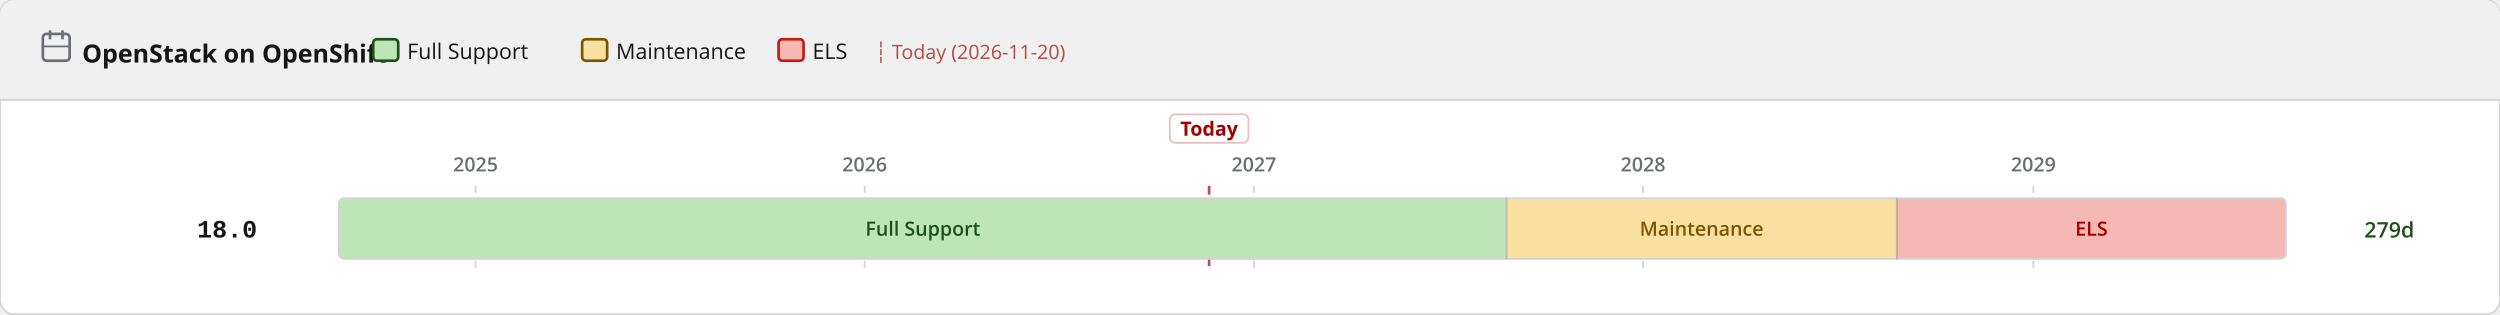
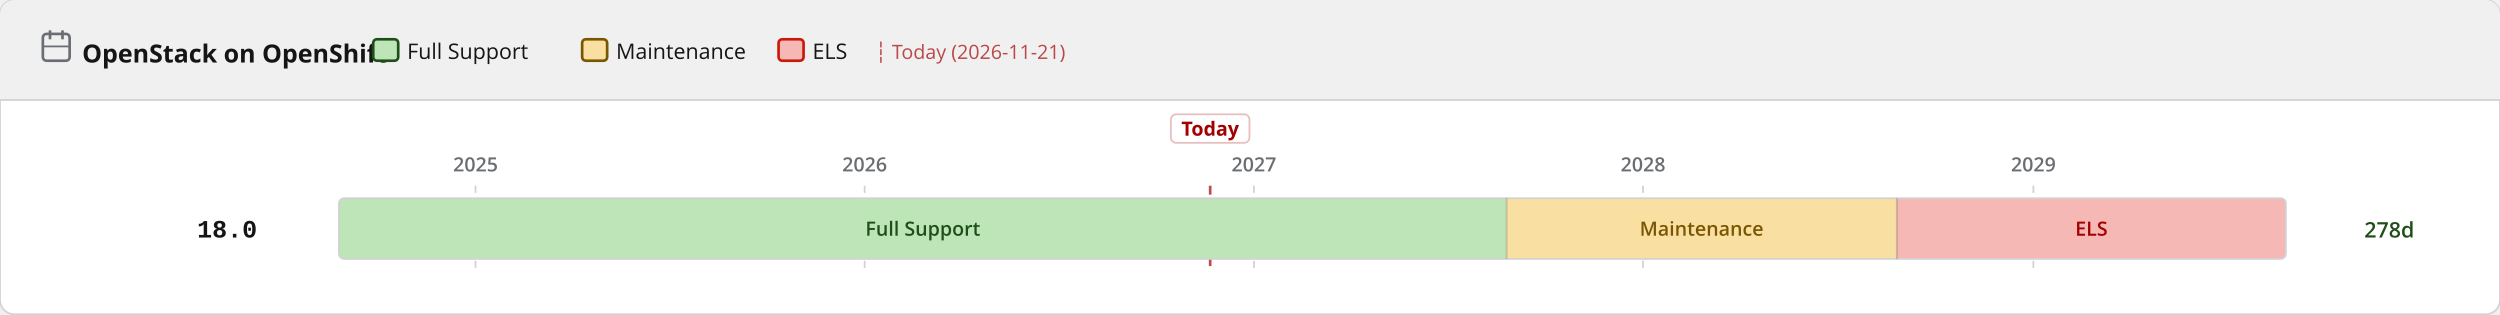
<svg xmlns="http://www.w3.org/2000/svg" width="1400" height="176" viewBox="0 0 1400 176">
  <defs>
    <pattern id="eol" patternUnits="userSpaceOnUse" width="6" height="6" patternTransform="rotate(135)">
      <line x1="0" y1="0" x2="0" y2="6" stroke="#a30000" stroke-width="2" opacity="0.25" />
    </pattern>
  </defs>
  <rect width="1400" height="176" rx="8" fill="#ffffff" stroke="#d2d2d2" stroke-width="1" />
  <rect width="1400" height="56" rx="8" fill="#f0f0f0" />
  <rect y="48" width="1400" height="8" fill="#f0f0f0" />
  <line x1="0" y1="56" x2="1400" y2="56" stroke="#d2d2d2" stroke-width="1" />
  <text x="46" y="35" font-family="RedHatDisplay,RedHatText,'Red Hat Display','Red Hat Text','Open Sans',system-ui,sans-serif" font-size="14" font-weight="700" fill="#151515">OpenStack on OpenShift</text>
  <rect x="24" y="19" width="15" height="15" rx="2" fill="none" stroke="#6a6e73" stroke-width="1.5" />
  <line x1="28" y1="17" x2="28" y2="22" stroke="#6a6e73" stroke-width="1.5" />
  <line x1="35" y1="17" x2="35" y2="22" stroke="#6a6e73" stroke-width="1.5" />
  <line x1="24" y1="26" x2="39" y2="26" stroke="#6a6e73" stroke-width="1" />
  <rect x="209.0" y="22" width="14" height="12" rx="2" fill="#bde5b8" stroke="#1e4f18" stroke-width="1.5" />
  <text x="228.0" y="33" font-family="RedHatDisplay,RedHatText,'Red Hat Display','Red Hat Text','Open Sans',system-ui,sans-serif" font-size="12" fill="#151515">Full Support</text>
  <rect x="326.0" y="22" width="14" height="12" rx="2" fill="#f9e0a2" stroke="#795600" stroke-width="1.5" />
  <text x="345.0" y="33" font-family="RedHatDisplay,RedHatText,'Red Hat Display','Red Hat Text','Open Sans',system-ui,sans-serif" font-size="12" fill="#151515">Maintenance</text>
  <rect x="436.0" y="22" width="14" height="12" rx="2" fill="#f5b8b4" stroke="#c9190b" stroke-width="1.5" />
  <text x="455.0" y="33" font-family="RedHatDisplay,RedHatText,'Red Hat Display','Red Hat Text','Open Sans',system-ui,sans-serif" font-size="12" fill="#151515">ELS</text>
-   <text x="490.0" y="33" font-family="RedHatDisplay,RedHatText,'Red Hat Display','Red Hat Text','Open Sans',system-ui,sans-serif" font-size="11" fill="#a30000" opacity="0.7">┆ Today (2026-11-20)</text>
+   <text x="490.0" y="33" font-family="RedHatDisplay,RedHatText,'Red Hat Display','Red Hat Text','Open Sans',system-ui,sans-serif" font-size="11" fill="#a30000" opacity="0.7">┆ Today (2026-11-21)</text>
  <line x1="266.3" y1="104" x2="266.3" y2="152" stroke="#d2d2d2" stroke-width="1" stroke-dasharray="4 3" />
  <text x="266.3" y="96" text-anchor="middle" font-family="RedHatDisplay,RedHatText,'Red Hat Display','Red Hat Text','Open Sans',system-ui,sans-serif" font-size="11" font-weight="600" fill="#6a6e73">2025</text>
  <line x1="484.2" y1="104" x2="484.2" y2="152" stroke="#d2d2d2" stroke-width="1" stroke-dasharray="4 3" />
  <text x="484.2" y="96" text-anchor="middle" font-family="RedHatDisplay,RedHatText,'Red Hat Display','Red Hat Text','Open Sans',system-ui,sans-serif" font-size="11" font-weight="600" fill="#6a6e73">2026</text>
  <line x1="702.2" y1="104" x2="702.2" y2="152" stroke="#d2d2d2" stroke-width="1" stroke-dasharray="4 3" />
  <text x="702.2" y="96" text-anchor="middle" font-family="RedHatDisplay,RedHatText,'Red Hat Display','Red Hat Text','Open Sans',system-ui,sans-serif" font-size="11" font-weight="600" fill="#6a6e73">2027</text>
  <line x1="920.1" y1="104" x2="920.1" y2="152" stroke="#d2d2d2" stroke-width="1" stroke-dasharray="4 3" />
  <text x="920.1" y="96" text-anchor="middle" font-family="RedHatDisplay,RedHatText,'Red Hat Display','Red Hat Text','Open Sans',system-ui,sans-serif" font-size="11" font-weight="600" fill="#6a6e73">2028</text>
  <line x1="1138.7" y1="104" x2="1138.7" y2="152" stroke="#d2d2d2" stroke-width="1" stroke-dasharray="4 3" />
  <text x="1138.7" y="96" text-anchor="middle" font-family="RedHatDisplay,RedHatText,'Red Hat Display','Red Hat Text','Open Sans',system-ui,sans-serif" font-size="11" font-weight="600" fill="#6a6e73">2029</text>
-   <line x1="677.1" y1="104" x2="677.1" y2="152" stroke="#a30000" stroke-width="1.5" stroke-dasharray="5 3" opacity="0.7" />
-   <rect x="655.1" y="64" width="44" height="16" rx="3" fill="white" stroke="rgba(163,0,0,0.25)" stroke-width="1" />
-   <text x="677.1" y="76" text-anchor="middle" font-family="RedHatDisplay,RedHatText,'Red Hat Display','Red Hat Text','Open Sans',system-ui,sans-serif" font-size="11" font-weight="700" fill="#a30000">Today</text>
+   <line x1="677.7" y1="104" x2="677.7" y2="152" stroke="#a30000" stroke-width="1.5" stroke-dasharray="5 3" opacity="0.7" />
+   <rect x="655.7" y="64" width="44" height="16" rx="3" fill="white" stroke="rgba(163,0,0,0.25)" stroke-width="1" />
+   <text x="677.7" y="76" text-anchor="middle" font-family="RedHatDisplay,RedHatText,'Red Hat Display','Red Hat Text','Open Sans',system-ui,sans-serif" font-size="11" font-weight="700" fill="#a30000">Today</text>
  <text x="144" y="133.0" text-anchor="end" font-family="RedHatMono,'Red Hat Mono','Courier New',monospace" font-size="14" font-weight="700" fill="#151515">18.0</text>
  <clipPath id="c0">
    <rect x="189.8" y="111.0" width="1090.3" height="34" rx="3" />
  </clipPath>
  <g clip-path="url(#c0)">
    <rect x="189.8" y="111.0" width="653.8" height="34" fill="#bde5b8" />
    <text x="516.8" y="132.0" text-anchor="middle" font-family="RedHatDisplay,RedHatText,'Red Hat Display','Red Hat Text','Open Sans',system-ui,sans-serif" font-size="11" font-weight="600" fill="#1e4f18">Full Support</text>
    <rect x="843.7" y="111.0" width="218.5" height="34" fill="#f9e0a2" />
    <text x="952.9" y="132.0" text-anchor="middle" font-family="RedHatDisplay,RedHatText,'Red Hat Display','Red Hat Text','Open Sans',system-ui,sans-serif" font-size="11" font-weight="600" fill="#795600">Maintenance</text>
    <rect x="1062.2" y="111.0" width="217.9" height="34" fill="#f5b8b4" />
    <text x="1171.2" y="132.0" text-anchor="middle" font-family="RedHatDisplay,RedHatText,'Red Hat Display','Red Hat Text','Open Sans',system-ui,sans-serif" font-size="11" font-weight="600" fill="#a30000">ELS</text>
  </g>
  <rect x="189.8" y="111.0" width="1090.3" height="34" rx="3" fill="none" stroke="#d2d2d2" stroke-width="1" />
  <line x1="843.7" y1="111.0" x2="843.7" y2="145.0" stroke="rgba(0,0,0,0.18)" stroke-width="1" />
  <line x1="1062.2" y1="111.0" x2="1062.2" y2="145.0" stroke="rgba(0,0,0,0.18)" stroke-width="1" />
-   <text x="1324" y="133.0" font-family="RedHatDisplay,RedHatText,'Red Hat Display','Red Hat Text','Open Sans',system-ui,sans-serif" font-size="12" font-weight="600" fill="#1e4f18">279d</text>
+   <text x="1324" y="133.0" font-family="RedHatDisplay,RedHatText,'Red Hat Display','Red Hat Text','Open Sans',system-ui,sans-serif" font-size="12" font-weight="600" fill="#1e4f18">278d</text>
</svg>
